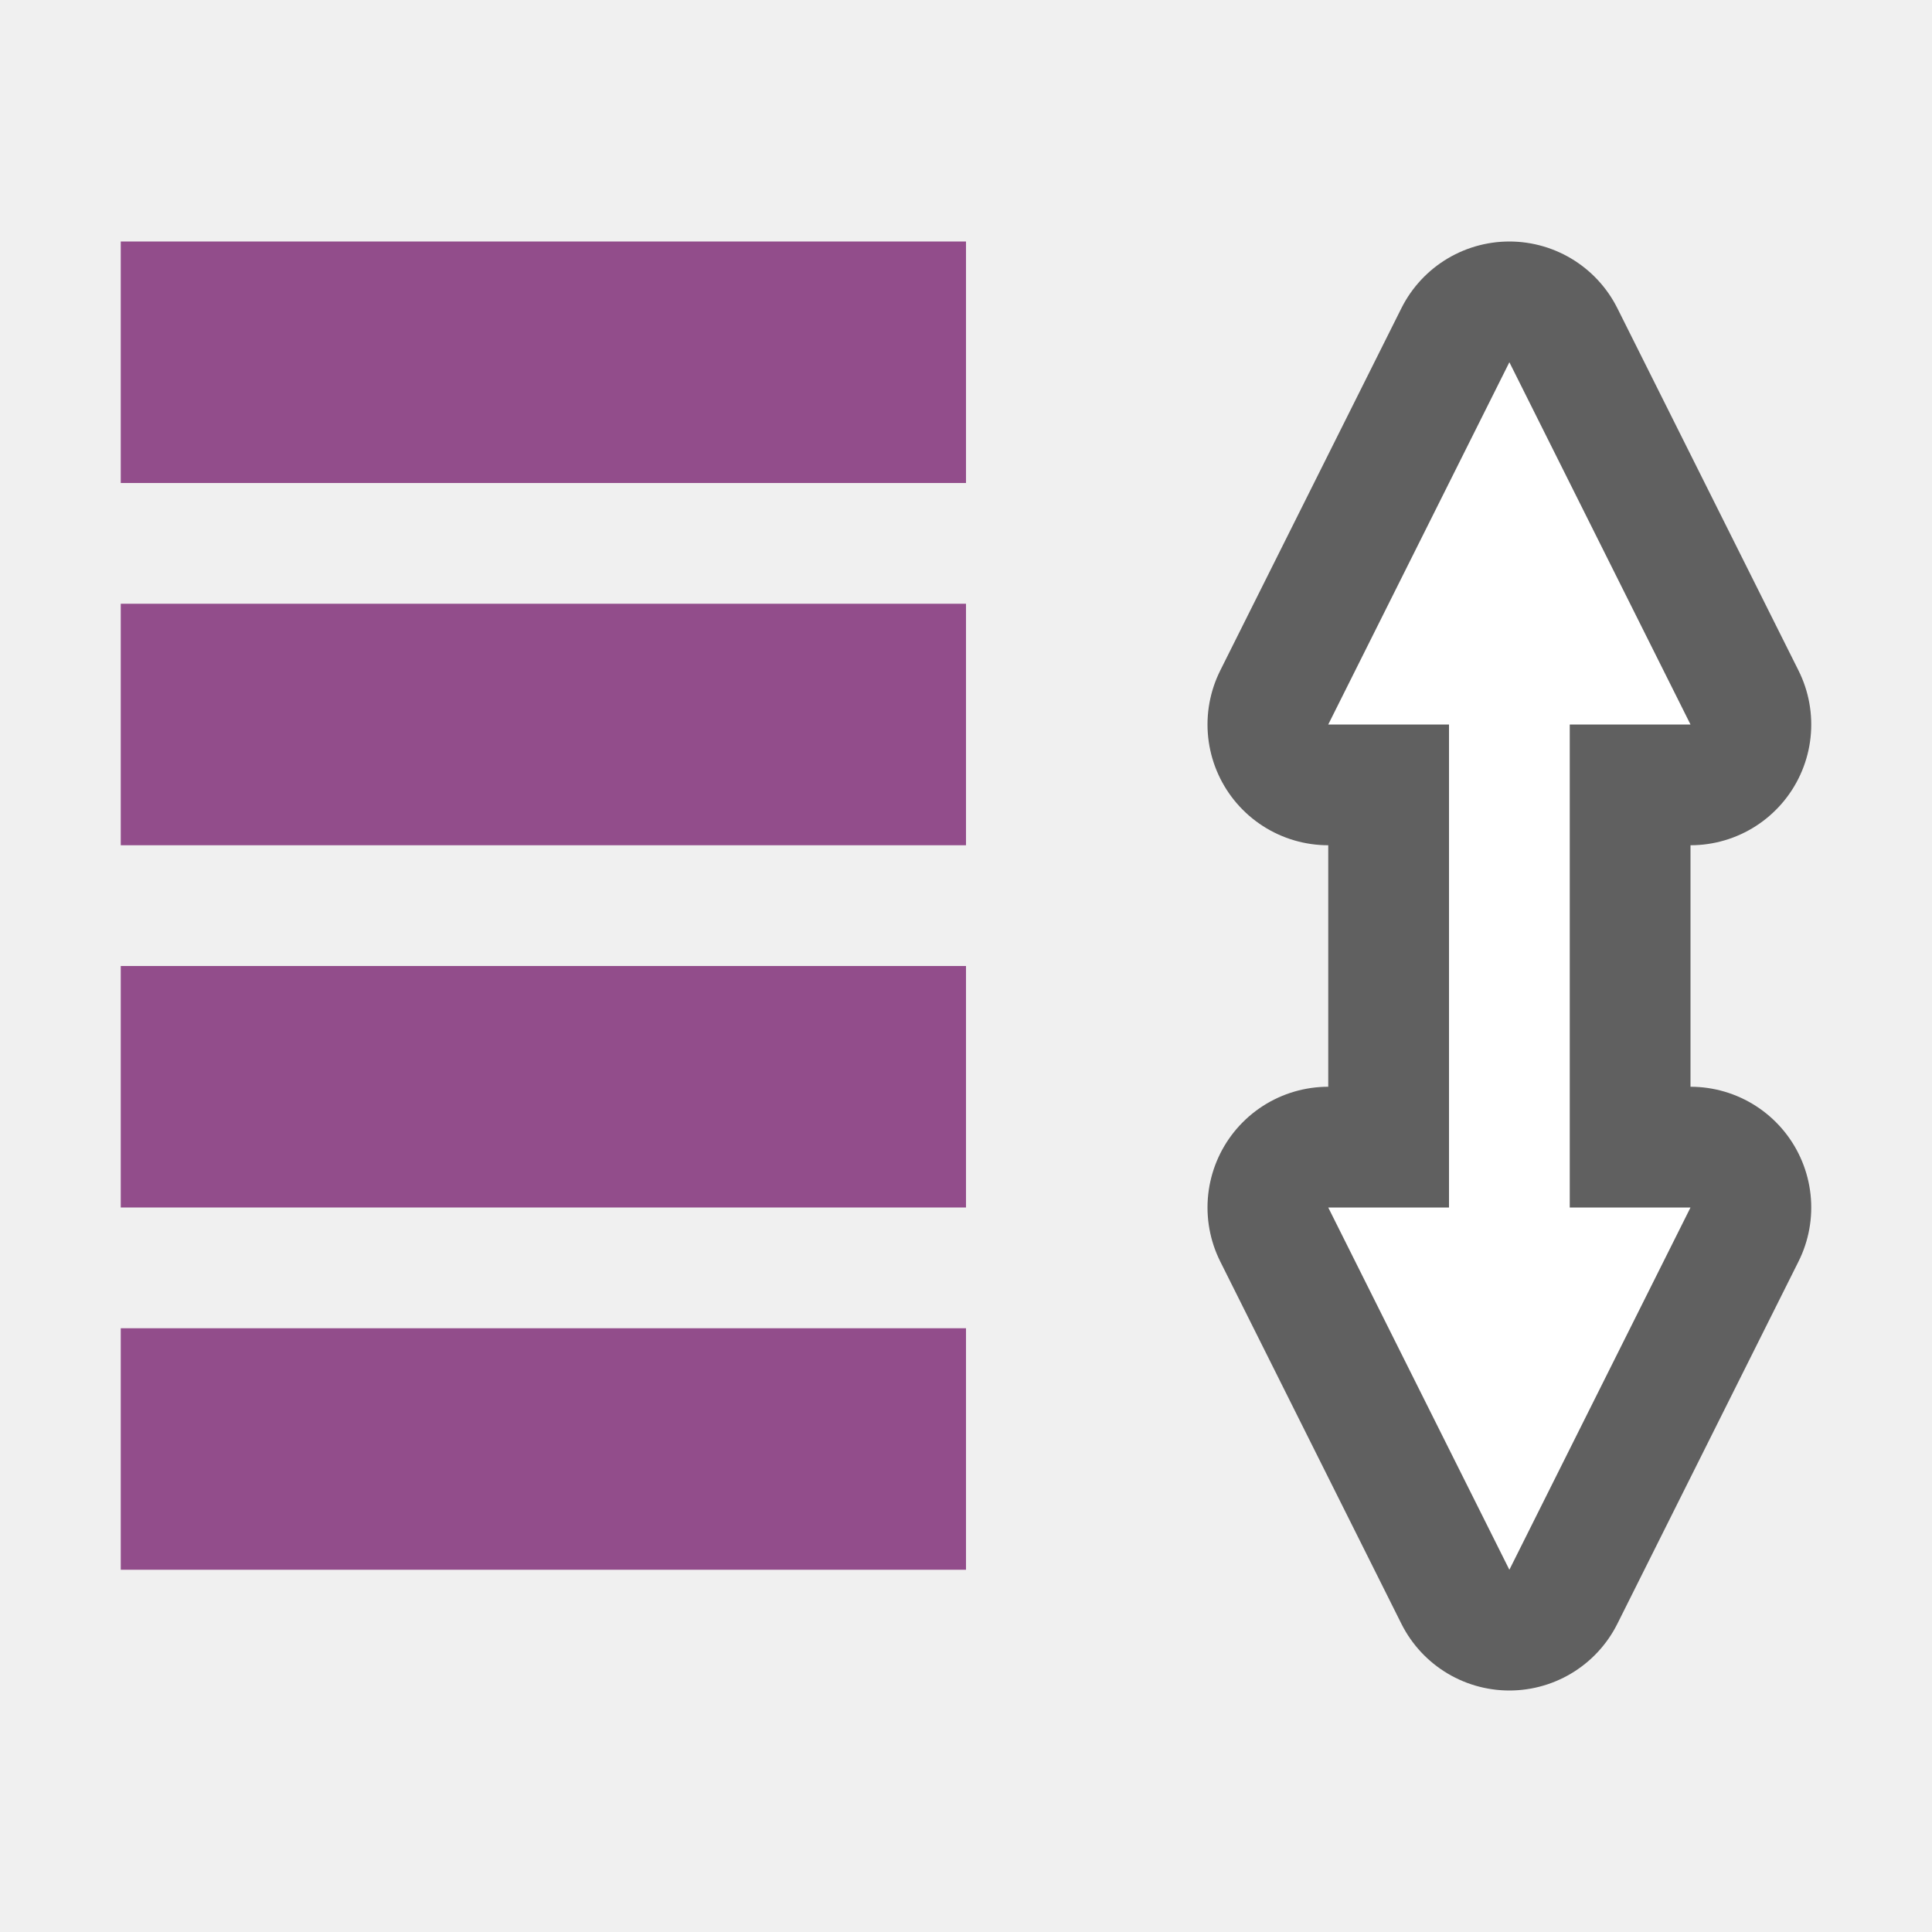
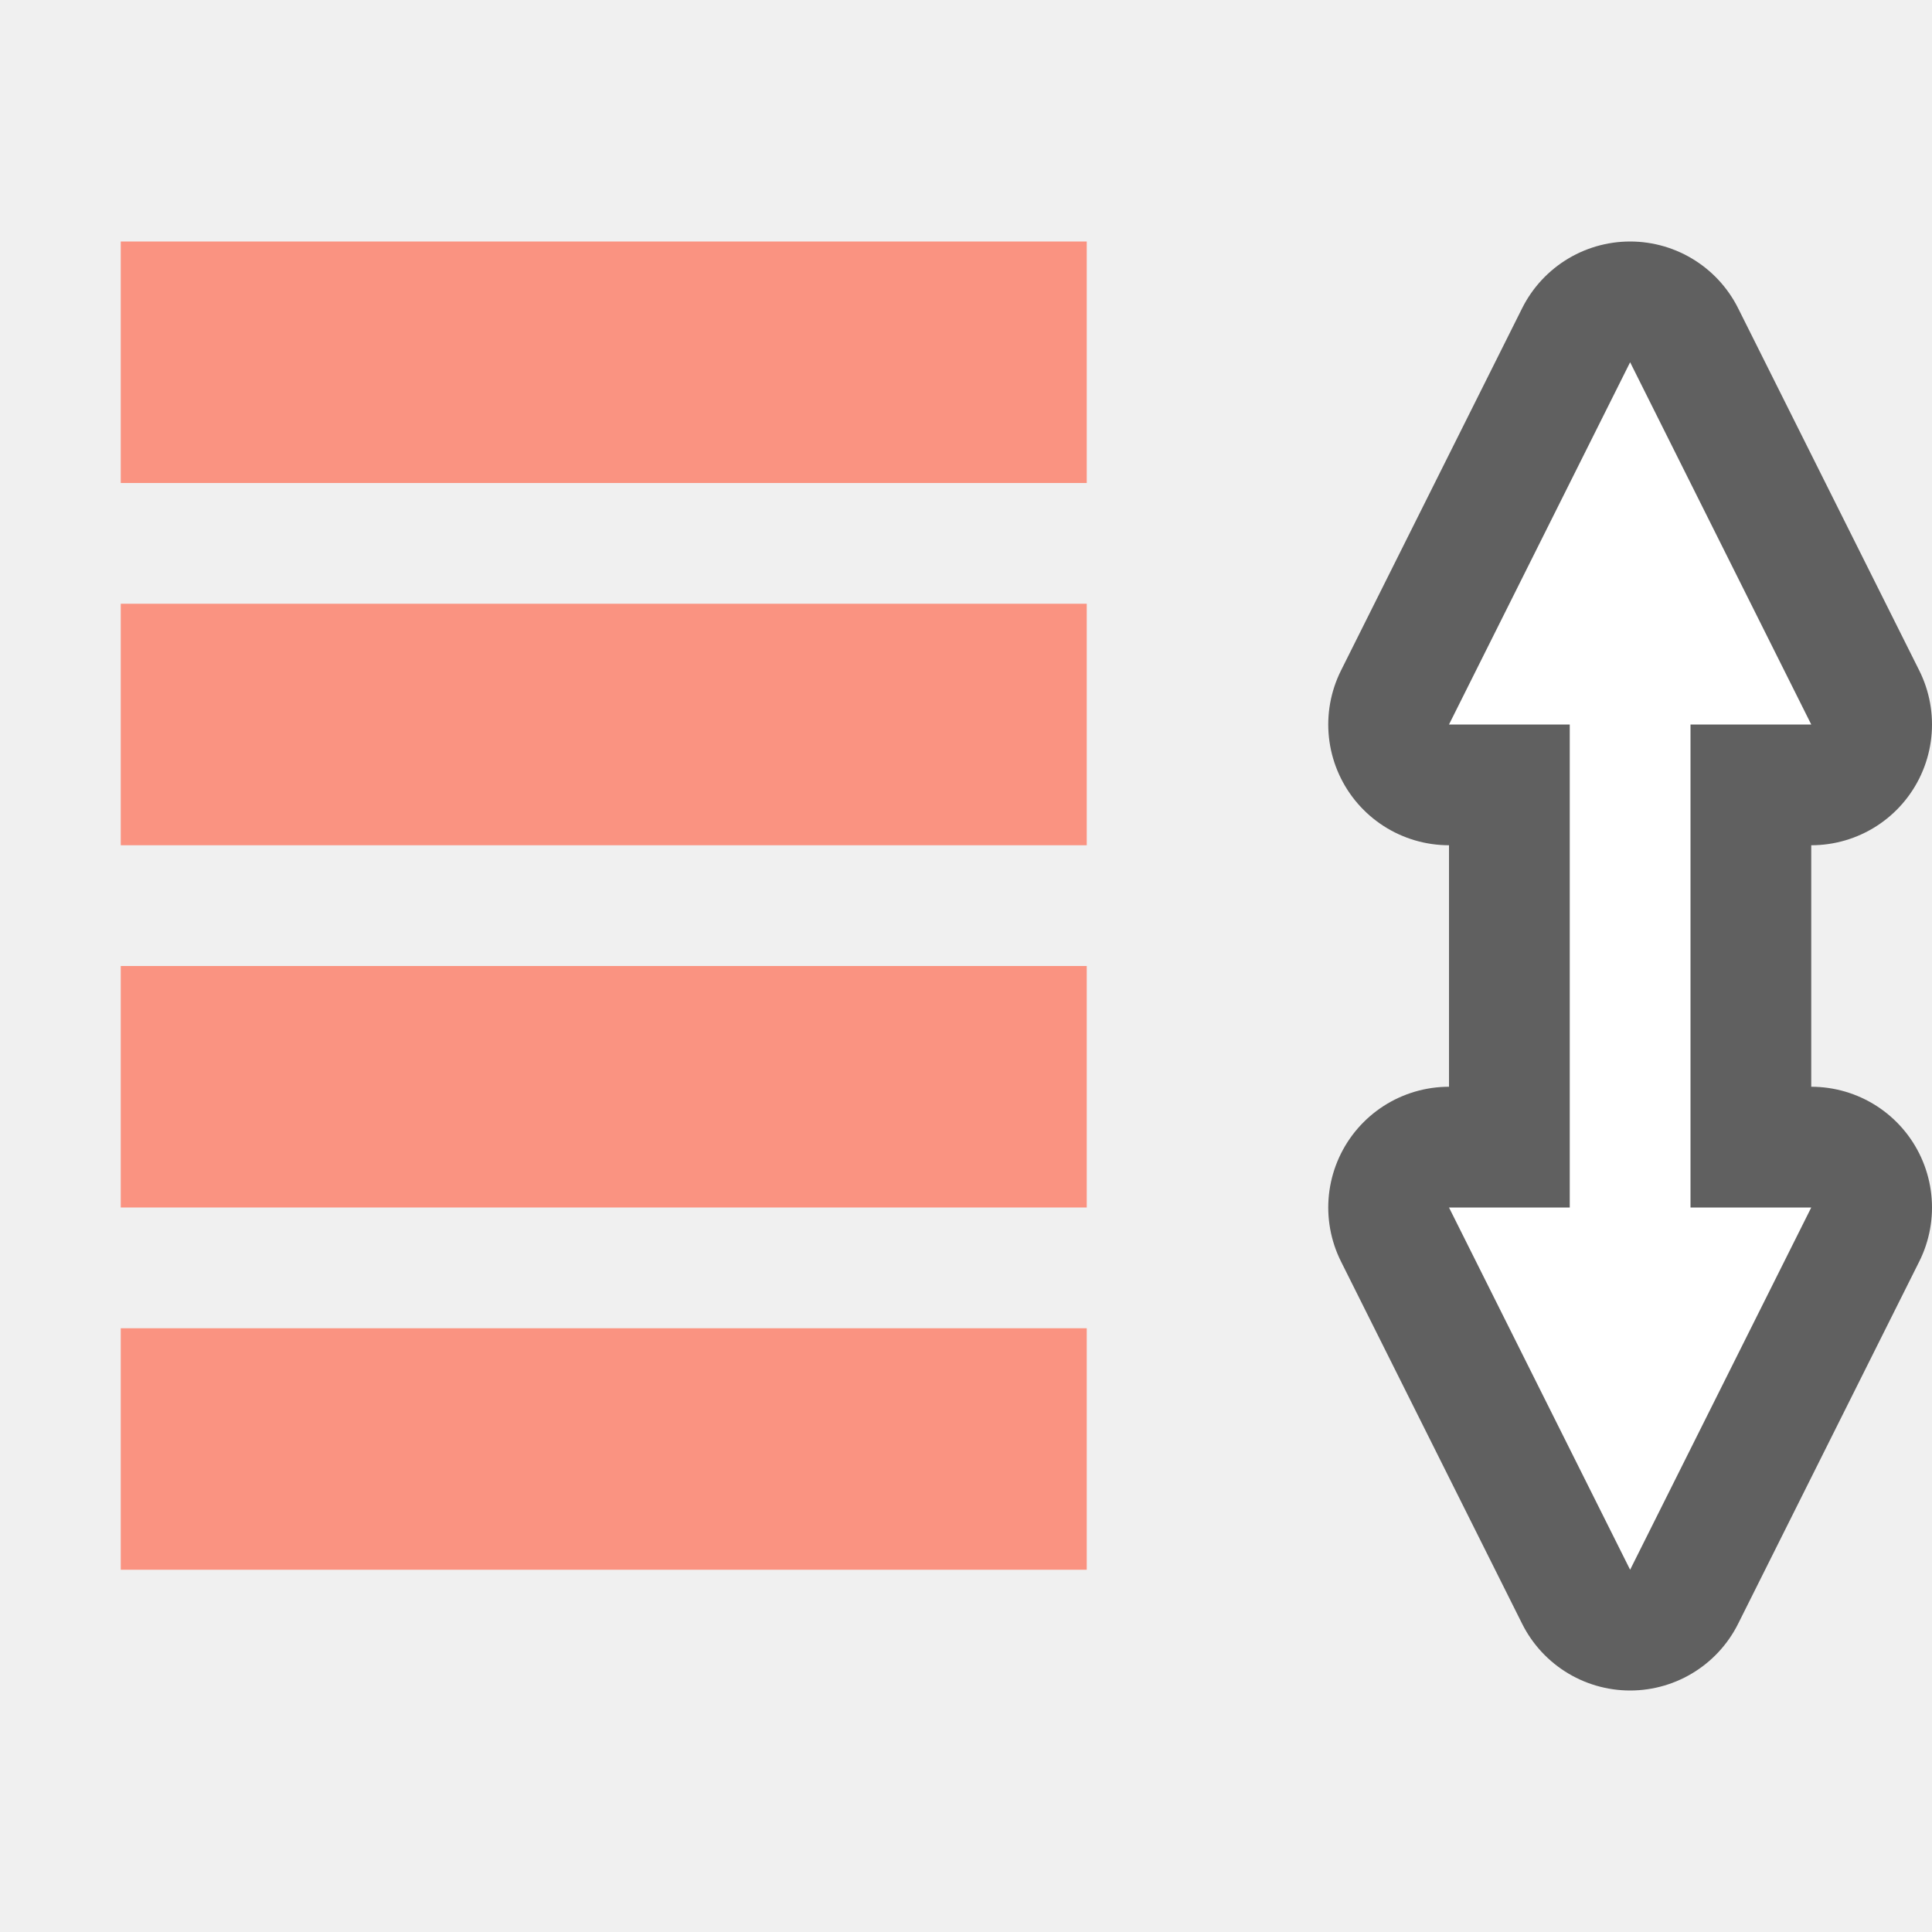
<svg xmlns="http://www.w3.org/2000/svg" viewBox="0 0 16 16" version="1.1" id="svg6">
  <defs id="defs10" />
-   <path id="path821" d="m 12.5,3 -1.5,3 h 1 v 4 h -1 l 1.5,3 1.5,-3 h -1 V 6 h 1 z" style="opacity:0.6;fill:#ffffff;fill-opacity:1;stroke:#000000;stroke-width:2;stroke-linecap:butt;stroke-linejoin:round;stroke-miterlimit:4;stroke-dasharray:none;stroke-opacity:1" />
-   <path style="fill:#ffffff;fill-opacity:1;stroke:none;stroke-width:1px;stroke-linecap:butt;stroke-linejoin:miter;stroke-opacity:1" d="m 12.5,3 -1.5,3 h 1 v 4 h -1 l 1.5,3 1.5,-3 h -1 V 6 h 1 z" id="path814" />
-   <path style="fill:#924d8b;fill-opacity:1;stroke-width:1.528" d="M 1,2 V 4 H 8 V 2 Z" id="path822" />
-   <path style="fill:#924d8b;fill-opacity:1;stroke-width:1.528" d="M 1,5 V 7 H 8 V 5 Z" id="path820" />
-   <path style="fill:#924d8b;fill-opacity:1;stroke-width:1.528" d="m 1,8 v 2 H 8 V 8 Z" id="path818" />
-   <path style="fill:#924d8b;fill-opacity:1;stroke-width:1.528" d="m 1,11 v 2 H 8 v -2 z" id="path2-1" />
+   <path id="path821" d="M 13.5,3 12,6 h 1 v 4 h -1 l 1.5,3 1.5,-3 H 14 V 6 h 1 z" style="opacity:0.6;fill:#ffffff;fill-opacity:1;stroke:#000000;stroke-width:2;stroke-linecap:butt;stroke-linejoin:round;stroke-miterlimit:4;stroke-dasharray:none;stroke-opacity:1" />
+   <path style="fill:#ffffff;fill-opacity:1;stroke:none;stroke-width:1px;stroke-linecap:butt;stroke-linejoin:miter;stroke-opacity:1" d="M 13.5,3 12,6 h 1 v 4 h -1 l 1.5,3 1.5,-3 H 14 V 6 h 1 z" id="path814" />
+   <path style="fill:#fa9381;fill-opacity:1;stroke-width:1.528" d="M 1,2 V 4 H 9 V 2 Z" id="path822" />
+   <path style="fill:#fa9381;fill-opacity:1;stroke-width:1.528" d="M 1,5 V 7 H 9 V 5 Z" id="path820" />
+   <path style="fill:#fa9381;fill-opacity:1;stroke-width:1.528" d="m 1,8 v 2 H 9 V 8 Z" id="path818" />
+   <path style="fill:#fa9381;fill-opacity:1;stroke-width:1.528" d="m 1,11 v 2 H 9 v -2 z" id="path2-1" />
</svg>
